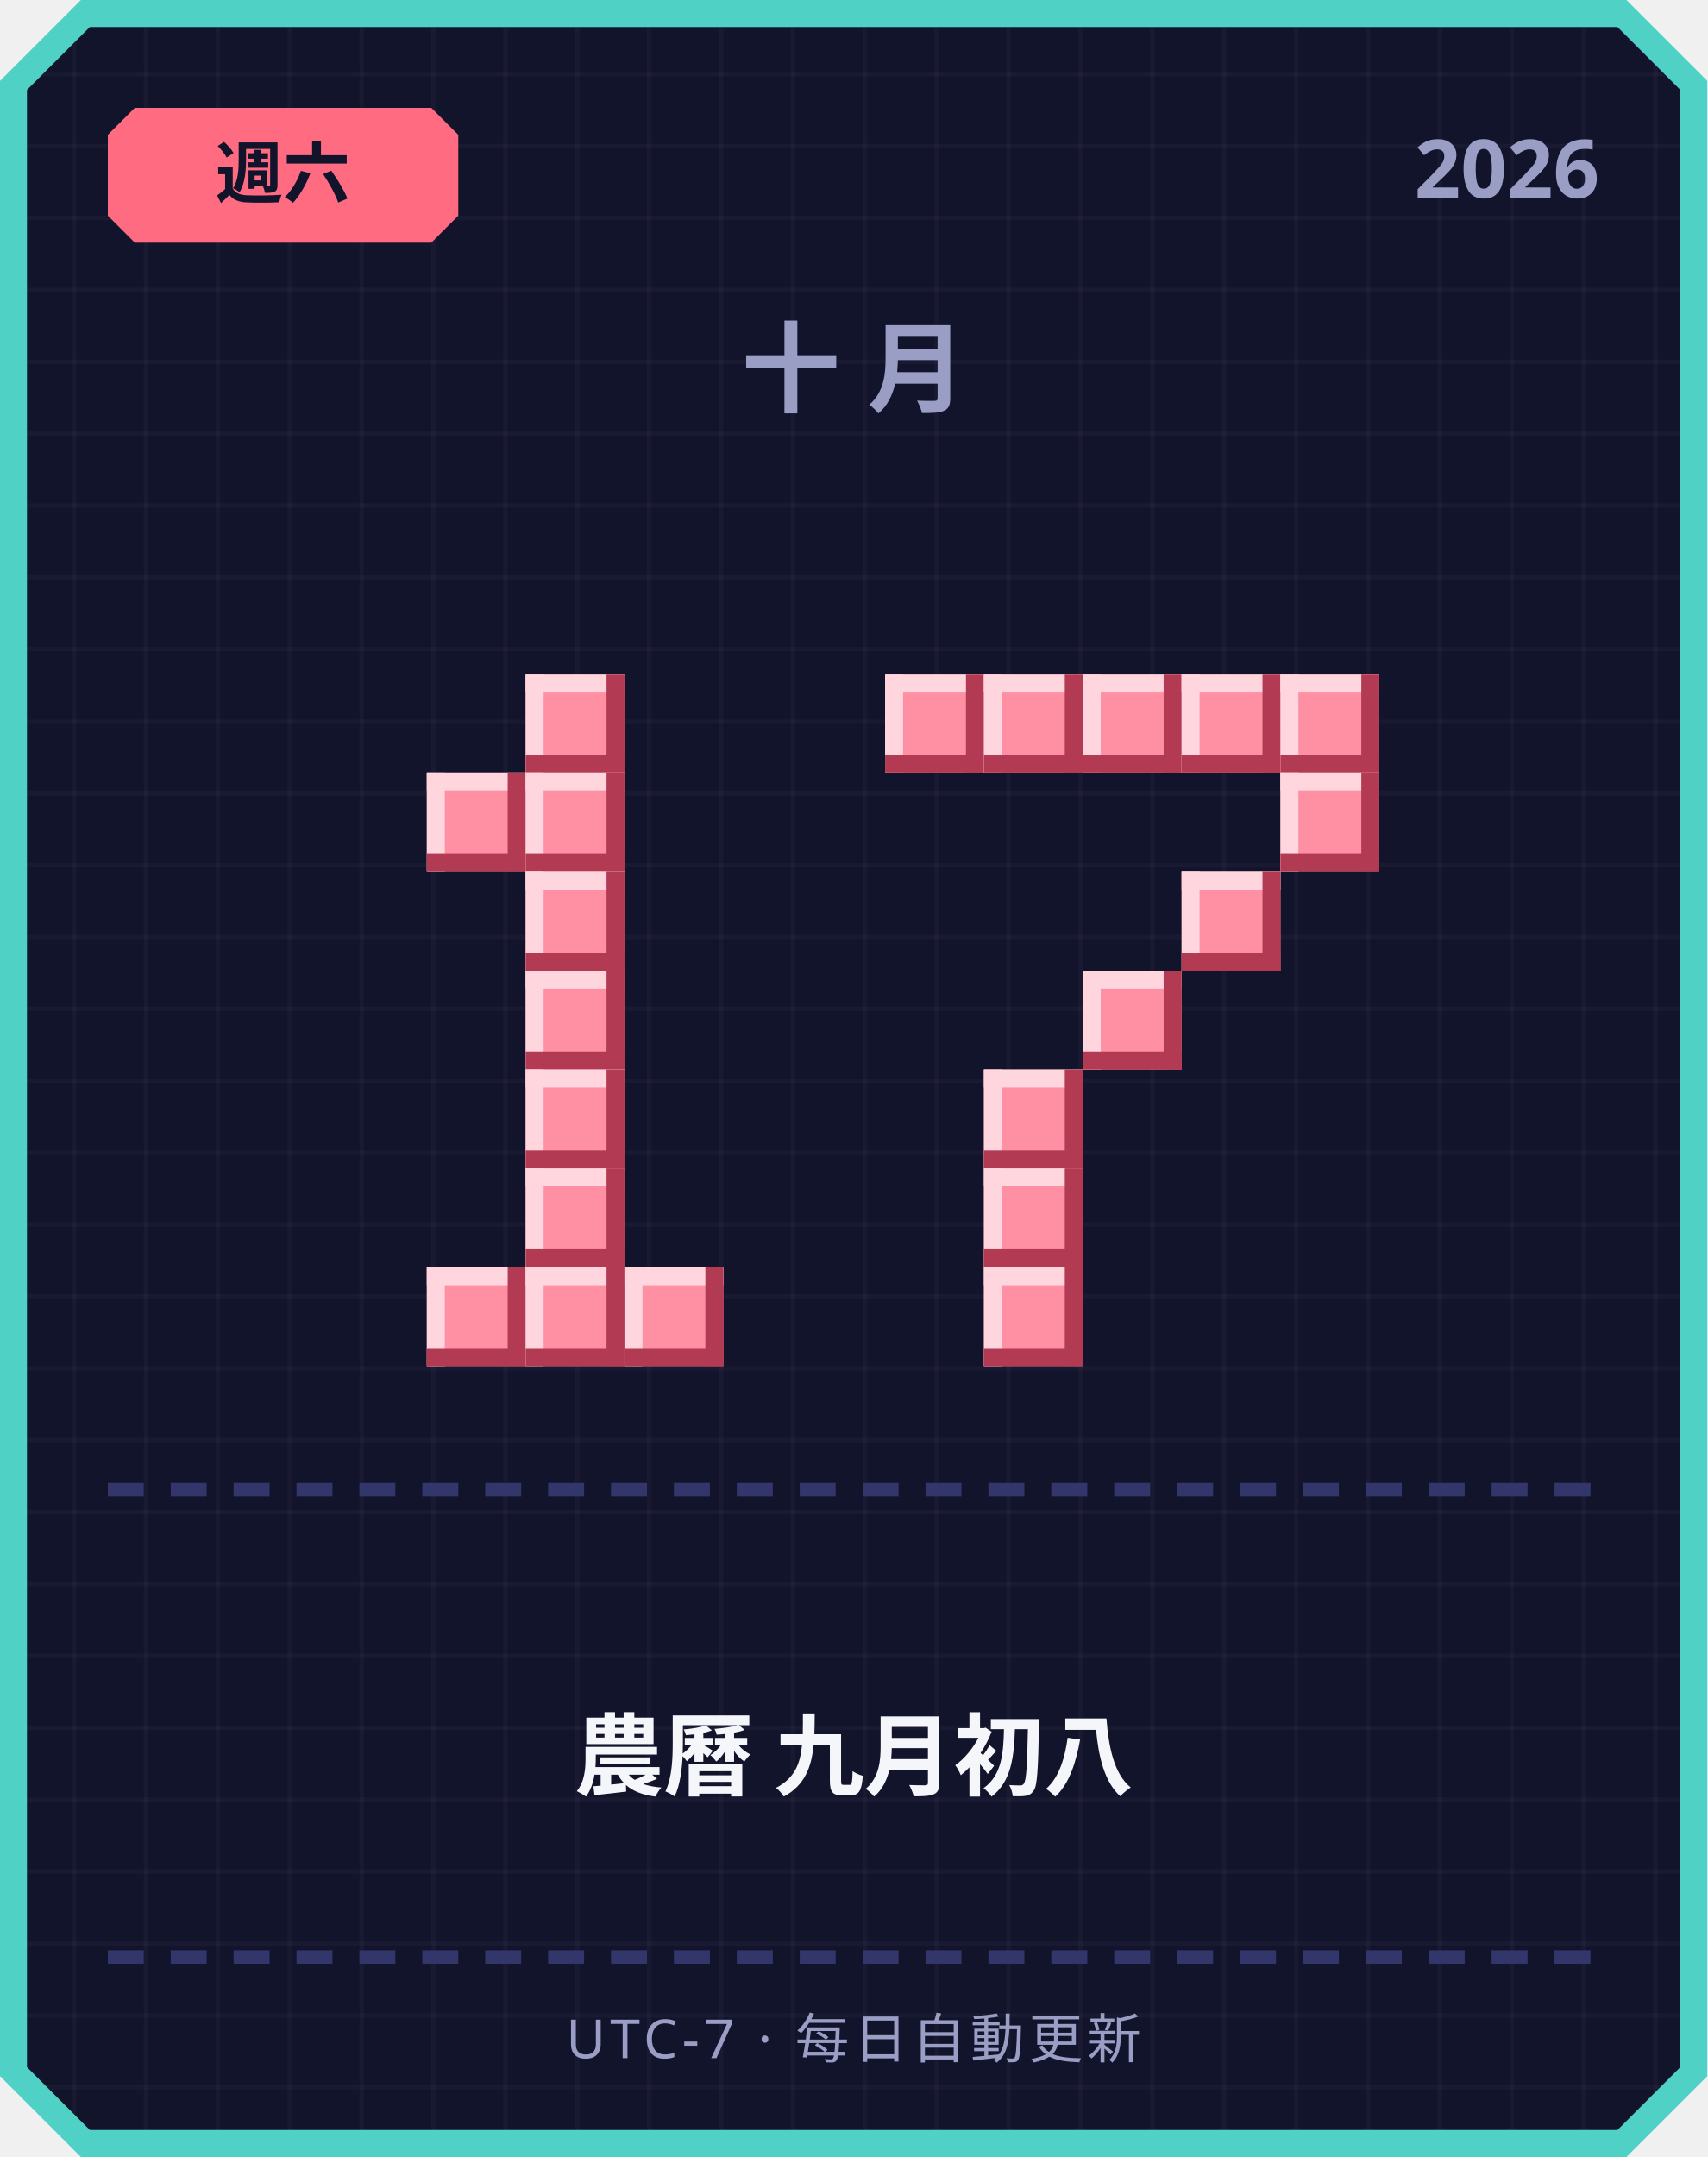
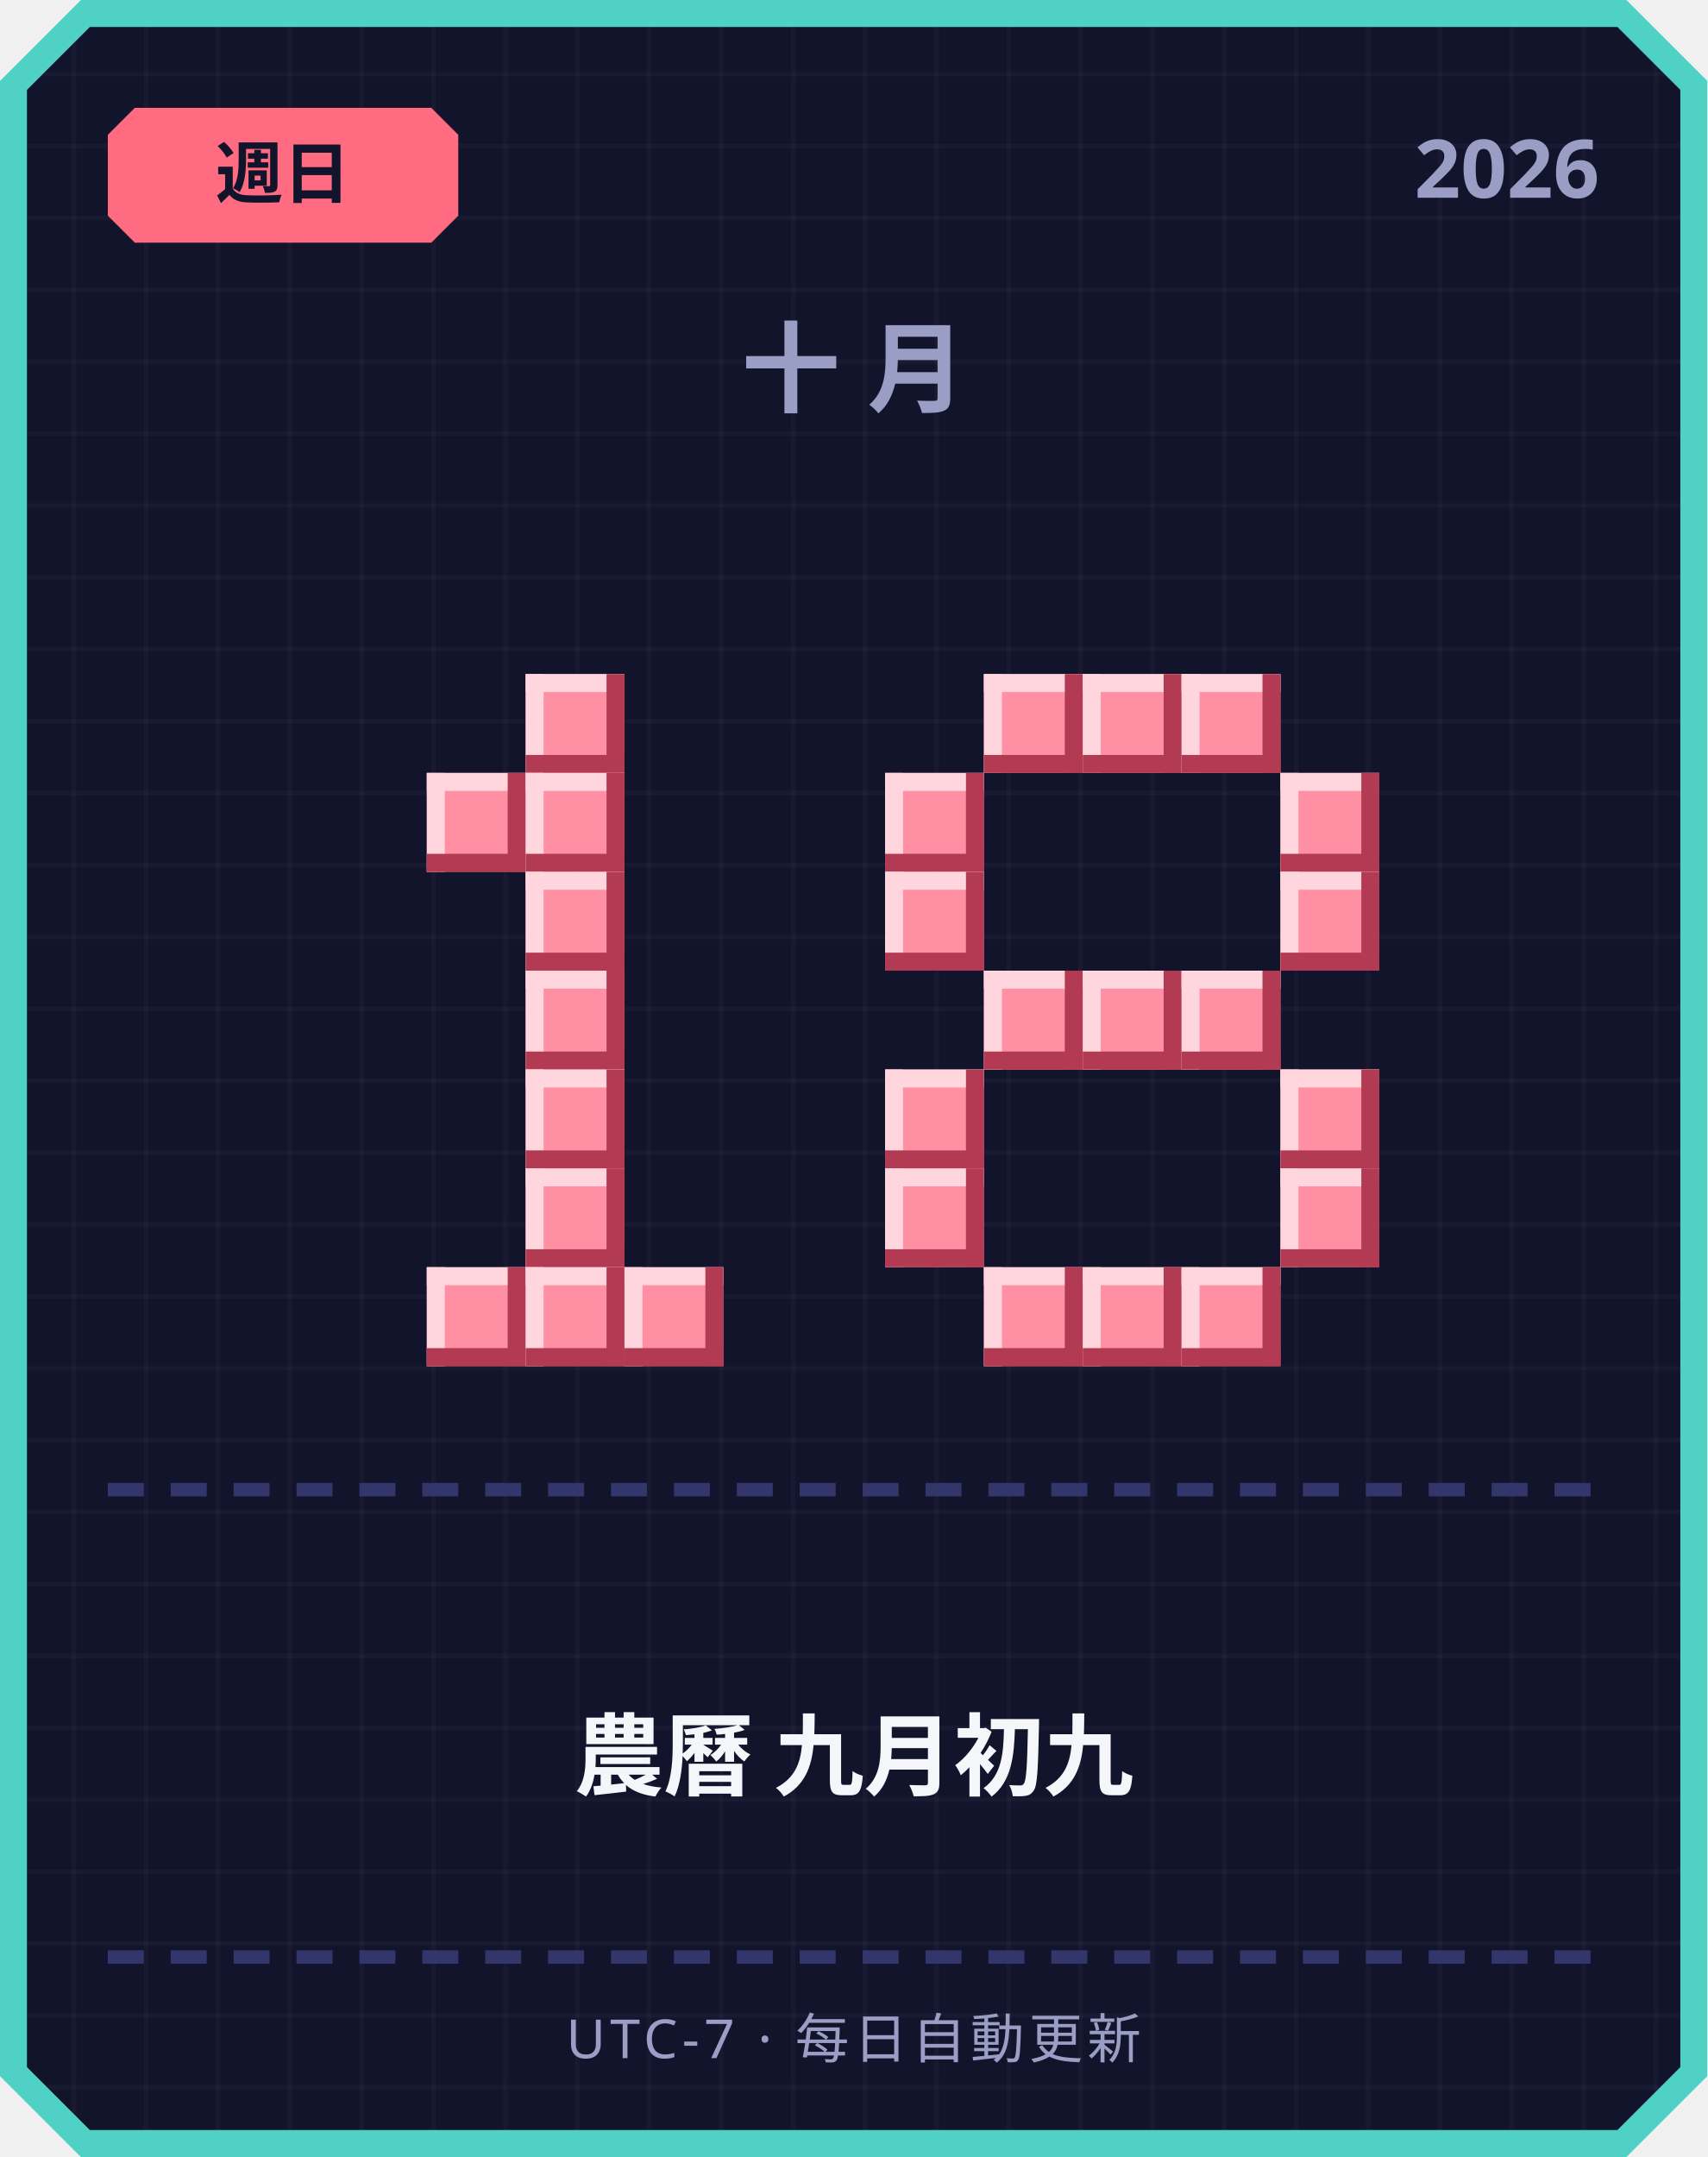
<svg xmlns="http://www.w3.org/2000/svg" width="380" height="480" viewBox="0 0 380 480">
  <defs>
    <pattern id="grid" width="16" height="16" patternUnits="userSpaceOnUse">
      <rect width="16" height="16" fill="#12142b" />
      <rect width="1" height="16" fill="#ffffff" opacity="0.03" />
      <rect width="16" height="1" fill="#ffffff" opacity="0.03" />
    </pattern>
  </defs>
  <path d="M 18,0 L 362,0 L 380,18 L 380,462 L 362,480 L 18,480 L 0,462 L 0,18 Z" fill="#4fd1c5" />
  <path d="M 20,6 L 360,6 L 374,20 L 374,460 L 360,474 L 20,474 L 6,460 L 6,20 Z" fill="url(#grid)" />
  <path d="M 30,24 L 96,24 L 102,30 L 102,48 L 96,54 L 30,54 L 24,48 L 24,30 Z" fill="#ff6b81" />
-   <text x="63" y="44" text-anchor="middle" font-family="'Segoe UI', sans-serif" font-size="15" font-weight="700" fill="#12142b">週六</text>
+   <text x="63" y="44" text-anchor="middle" font-family="'Segoe UI', sans-serif" font-size="15" font-weight="700" fill="#12142b">週日</text>
  <text x="356" y="44" text-anchor="end" font-family="'Segoe UI', sans-serif" font-size="18" font-weight="700" fill="#9a9dc4">2026</text>
  <text x="190" y="90" text-anchor="middle" font-family="'Segoe UI', sans-serif" font-size="22" font-weight="700" letter-spacing="6" fill="#9a9dc4">十月</text>
  <rect x="117" y="150" width="22" height="22" fill="#ff8fa3" />
  <rect x="117" y="150" width="22" height="4" fill="#ffd6dd" />
  <rect x="117" y="150" width="4" height="22" fill="#ffd6dd" />
  <rect x="117" y="168" width="22" height="4" fill="#b23a52" />
  <rect x="135" y="150" width="4" height="22" fill="#b23a52" />
  <rect x="95" y="172" width="22" height="22" fill="#ff8fa3" />
  <rect x="95" y="172" width="22" height="4" fill="#ffd6dd" />
  <rect x="95" y="172" width="4" height="22" fill="#ffd6dd" />
  <rect x="95" y="190" width="22" height="4" fill="#b23a52" />
  <rect x="113" y="172" width="4" height="22" fill="#b23a52" />
  <rect x="117" y="172" width="22" height="22" fill="#ff8fa3" />
  <rect x="117" y="172" width="22" height="4" fill="#ffd6dd" />
  <rect x="117" y="172" width="4" height="22" fill="#ffd6dd" />
  <rect x="117" y="190" width="22" height="4" fill="#b23a52" />
  <rect x="135" y="172" width="4" height="22" fill="#b23a52" />
  <rect x="117" y="194" width="22" height="22" fill="#ff8fa3" />
  <rect x="117" y="194" width="22" height="4" fill="#ffd6dd" />
  <rect x="117" y="194" width="4" height="22" fill="#ffd6dd" />
  <rect x="117" y="212" width="22" height="4" fill="#b23a52" />
  <rect x="135" y="194" width="4" height="22" fill="#b23a52" />
  <rect x="117" y="216" width="22" height="22" fill="#ff8fa3" />
  <rect x="117" y="216" width="22" height="4" fill="#ffd6dd" />
  <rect x="117" y="216" width="4" height="22" fill="#ffd6dd" />
  <rect x="117" y="234" width="22" height="4" fill="#b23a52" />
  <rect x="135" y="216" width="4" height="22" fill="#b23a52" />
  <rect x="117" y="238" width="22" height="22" fill="#ff8fa3" />
  <rect x="117" y="238" width="22" height="4" fill="#ffd6dd" />
  <rect x="117" y="238" width="4" height="22" fill="#ffd6dd" />
  <rect x="117" y="256" width="22" height="4" fill="#b23a52" />
  <rect x="135" y="238" width="4" height="22" fill="#b23a52" />
  <rect x="117" y="260" width="22" height="22" fill="#ff8fa3" />
  <rect x="117" y="260" width="22" height="4" fill="#ffd6dd" />
  <rect x="117" y="260" width="4" height="22" fill="#ffd6dd" />
  <rect x="117" y="278" width="22" height="4" fill="#b23a52" />
  <rect x="135" y="260" width="4" height="22" fill="#b23a52" />
  <rect x="95" y="282" width="22" height="22" fill="#ff8fa3" />
  <rect x="95" y="282" width="22" height="4" fill="#ffd6dd" />
  <rect x="95" y="282" width="4" height="22" fill="#ffd6dd" />
  <rect x="95" y="300" width="22" height="4" fill="#b23a52" />
  <rect x="113" y="282" width="4" height="22" fill="#b23a52" />
  <rect x="117" y="282" width="22" height="22" fill="#ff8fa3" />
  <rect x="117" y="282" width="22" height="4" fill="#ffd6dd" />
  <rect x="117" y="282" width="4" height="22" fill="#ffd6dd" />
  <rect x="117" y="300" width="22" height="4" fill="#b23a52" />
  <rect x="135" y="282" width="4" height="22" fill="#b23a52" />
  <rect x="139" y="282" width="22" height="22" fill="#ff8fa3" />
  <rect x="139" y="282" width="22" height="4" fill="#ffd6dd" />
  <rect x="139" y="282" width="4" height="22" fill="#ffd6dd" />
  <rect x="139" y="300" width="22" height="4" fill="#b23a52" />
  <rect x="157" y="282" width="4" height="22" fill="#b23a52" />
-   <rect x="197" y="150" width="22" height="22" fill="#ff8fa3" />
-   <rect x="197" y="150" width="22" height="4" fill="#ffd6dd" />
-   <rect x="197" y="150" width="4" height="22" fill="#ffd6dd" />
-   <rect x="197" y="168" width="22" height="4" fill="#b23a52" />
-   <rect x="215" y="150" width="4" height="22" fill="#b23a52" />
  <rect x="219" y="150" width="22" height="22" fill="#ff8fa3" />
  <rect x="219" y="150" width="22" height="4" fill="#ffd6dd" />
  <rect x="219" y="150" width="4" height="22" fill="#ffd6dd" />
  <rect x="219" y="168" width="22" height="4" fill="#b23a52" />
  <rect x="237" y="150" width="4" height="22" fill="#b23a52" />
  <rect x="241" y="150" width="22" height="22" fill="#ff8fa3" />
  <rect x="241" y="150" width="22" height="4" fill="#ffd6dd" />
  <rect x="241" y="150" width="4" height="22" fill="#ffd6dd" />
  <rect x="241" y="168" width="22" height="4" fill="#b23a52" />
  <rect x="259" y="150" width="4" height="22" fill="#b23a52" />
  <rect x="263" y="150" width="22" height="22" fill="#ff8fa3" />
  <rect x="263" y="150" width="22" height="4" fill="#ffd6dd" />
  <rect x="263" y="150" width="4" height="22" fill="#ffd6dd" />
  <rect x="263" y="168" width="22" height="4" fill="#b23a52" />
  <rect x="281" y="150" width="4" height="22" fill="#b23a52" />
-   <rect x="285" y="150" width="22" height="22" fill="#ff8fa3" />
-   <rect x="285" y="150" width="22" height="4" fill="#ffd6dd" />
-   <rect x="285" y="150" width="4" height="22" fill="#ffd6dd" />
-   <rect x="285" y="168" width="22" height="4" fill="#b23a52" />
-   <rect x="303" y="150" width="4" height="22" fill="#b23a52" />
+   <rect x="197" y="172" width="22" height="22" fill="#ff8fa3" />
+   <rect x="197" y="172" width="22" height="4" fill="#ffd6dd" />
+   <rect x="197" y="172" width="4" height="22" fill="#ffd6dd" />
+   <rect x="197" y="190" width="22" height="4" fill="#b23a52" />
+   <rect x="215" y="172" width="4" height="22" fill="#b23a52" />
  <rect x="285" y="172" width="22" height="22" fill="#ff8fa3" />
  <rect x="285" y="172" width="22" height="4" fill="#ffd6dd" />
  <rect x="285" y="172" width="4" height="22" fill="#ffd6dd" />
  <rect x="285" y="190" width="22" height="4" fill="#b23a52" />
  <rect x="303" y="172" width="4" height="22" fill="#b23a52" />
-   <rect x="263" y="194" width="22" height="22" fill="#ff8fa3" />
-   <rect x="263" y="194" width="22" height="4" fill="#ffd6dd" />
-   <rect x="263" y="194" width="4" height="22" fill="#ffd6dd" />
-   <rect x="263" y="212" width="22" height="4" fill="#b23a52" />
-   <rect x="281" y="194" width="4" height="22" fill="#b23a52" />
+   <rect x="197" y="194" width="22" height="22" fill="#ff8fa3" />
+   <rect x="197" y="194" width="22" height="4" fill="#ffd6dd" />
+   <rect x="197" y="194" width="4" height="22" fill="#ffd6dd" />
+   <rect x="197" y="212" width="22" height="4" fill="#b23a52" />
+   <rect x="215" y="194" width="4" height="22" fill="#b23a52" />
+   <rect x="285" y="194" width="22" height="22" fill="#ff8fa3" />
+   <rect x="285" y="194" width="22" height="4" fill="#ffd6dd" />
+   <rect x="285" y="194" width="4" height="22" fill="#ffd6dd" />
+   <rect x="285" y="212" width="22" height="4" fill="#b23a52" />
+   <rect x="303" y="194" width="4" height="22" fill="#b23a52" />
+   <rect x="219" y="216" width="22" height="22" fill="#ff8fa3" />
+   <rect x="219" y="216" width="22" height="4" fill="#ffd6dd" />
+   <rect x="219" y="216" width="4" height="22" fill="#ffd6dd" />
+   <rect x="219" y="234" width="22" height="4" fill="#b23a52" />
+   <rect x="237" y="216" width="4" height="22" fill="#b23a52" />
  <rect x="241" y="216" width="22" height="22" fill="#ff8fa3" />
  <rect x="241" y="216" width="22" height="4" fill="#ffd6dd" />
  <rect x="241" y="216" width="4" height="22" fill="#ffd6dd" />
  <rect x="241" y="234" width="22" height="4" fill="#b23a52" />
  <rect x="259" y="216" width="4" height="22" fill="#b23a52" />
-   <rect x="219" y="238" width="22" height="22" fill="#ff8fa3" />
-   <rect x="219" y="238" width="22" height="4" fill="#ffd6dd" />
-   <rect x="219" y="238" width="4" height="22" fill="#ffd6dd" />
-   <rect x="219" y="256" width="22" height="4" fill="#b23a52" />
-   <rect x="237" y="238" width="4" height="22" fill="#b23a52" />
-   <rect x="219" y="260" width="22" height="22" fill="#ff8fa3" />
-   <rect x="219" y="260" width="22" height="4" fill="#ffd6dd" />
-   <rect x="219" y="260" width="4" height="22" fill="#ffd6dd" />
-   <rect x="219" y="278" width="22" height="4" fill="#b23a52" />
-   <rect x="237" y="260" width="4" height="22" fill="#b23a52" />
+   <rect x="263" y="216" width="22" height="22" fill="#ff8fa3" />
+   <rect x="263" y="216" width="22" height="4" fill="#ffd6dd" />
+   <rect x="263" y="216" width="4" height="22" fill="#ffd6dd" />
+   <rect x="263" y="234" width="22" height="4" fill="#b23a52" />
+   <rect x="281" y="216" width="4" height="22" fill="#b23a52" />
+   <rect x="197" y="238" width="22" height="22" fill="#ff8fa3" />
+   <rect x="197" y="238" width="22" height="4" fill="#ffd6dd" />
+   <rect x="197" y="238" width="4" height="22" fill="#ffd6dd" />
+   <rect x="197" y="256" width="22" height="4" fill="#b23a52" />
+   <rect x="215" y="238" width="4" height="22" fill="#b23a52" />
+   <rect x="285" y="238" width="22" height="22" fill="#ff8fa3" />
+   <rect x="285" y="238" width="22" height="4" fill="#ffd6dd" />
+   <rect x="285" y="238" width="4" height="22" fill="#ffd6dd" />
+   <rect x="285" y="256" width="22" height="4" fill="#b23a52" />
+   <rect x="303" y="238" width="4" height="22" fill="#b23a52" />
+   <rect x="197" y="260" width="22" height="22" fill="#ff8fa3" />
+   <rect x="197" y="260" width="22" height="4" fill="#ffd6dd" />
+   <rect x="197" y="260" width="4" height="22" fill="#ffd6dd" />
+   <rect x="197" y="278" width="22" height="4" fill="#b23a52" />
+   <rect x="215" y="260" width="4" height="22" fill="#b23a52" />
+   <rect x="285" y="260" width="22" height="22" fill="#ff8fa3" />
+   <rect x="285" y="260" width="22" height="4" fill="#ffd6dd" />
+   <rect x="285" y="260" width="4" height="22" fill="#ffd6dd" />
+   <rect x="285" y="278" width="22" height="4" fill="#b23a52" />
+   <rect x="303" y="260" width="4" height="22" fill="#b23a52" />
  <rect x="219" y="282" width="22" height="22" fill="#ff8fa3" />
  <rect x="219" y="282" width="22" height="4" fill="#ffd6dd" />
  <rect x="219" y="282" width="4" height="22" fill="#ffd6dd" />
  <rect x="219" y="300" width="22" height="4" fill="#b23a52" />
  <rect x="237" y="282" width="4" height="22" fill="#b23a52" />
+   <rect x="241" y="282" width="22" height="22" fill="#ff8fa3" />
+   <rect x="241" y="282" width="22" height="4" fill="#ffd6dd" />
+   <rect x="241" y="282" width="4" height="22" fill="#ffd6dd" />
+   <rect x="241" y="300" width="22" height="4" fill="#b23a52" />
+   <rect x="259" y="282" width="4" height="22" fill="#b23a52" />
+   <rect x="263" y="282" width="22" height="22" fill="#ff8fa3" />
+   <rect x="263" y="282" width="22" height="4" fill="#ffd6dd" />
+   <rect x="263" y="282" width="4" height="22" fill="#ffd6dd" />
+   <rect x="263" y="300" width="22" height="4" fill="#b23a52" />
+   <rect x="281" y="282" width="4" height="22" fill="#b23a52" />
  <rect x="24" y="330" width="8" height="3" fill="#33366b" />
  <rect x="38" y="330" width="8" height="3" fill="#33366b" />
  <rect x="52" y="330" width="8" height="3" fill="#33366b" />
  <rect x="66" y="330" width="8" height="3" fill="#33366b" />
  <rect x="80" y="330" width="8" height="3" fill="#33366b" />
  <rect x="94" y="330" width="8" height="3" fill="#33366b" />
  <rect x="108" y="330" width="8" height="3" fill="#33366b" />
  <rect x="122" y="330" width="8" height="3" fill="#33366b" />
  <rect x="136" y="330" width="8" height="3" fill="#33366b" />
  <rect x="150" y="330" width="8" height="3" fill="#33366b" />
  <rect x="164" y="330" width="8" height="3" fill="#33366b" />
  <rect x="178" y="330" width="8" height="3" fill="#33366b" />
  <rect x="192" y="330" width="8" height="3" fill="#33366b" />
  <rect x="206" y="330" width="8" height="3" fill="#33366b" />
  <rect x="220" y="330" width="8" height="3" fill="#33366b" />
  <rect x="234" y="330" width="8" height="3" fill="#33366b" />
  <rect x="248" y="330" width="8" height="3" fill="#33366b" />
  <rect x="262" y="330" width="8" height="3" fill="#33366b" />
  <rect x="276" y="330" width="8" height="3" fill="#33366b" />
  <rect x="290" y="330" width="8" height="3" fill="#33366b" />
  <rect x="304" y="330" width="8" height="3" fill="#33366b" />
  <rect x="318" y="330" width="8" height="3" fill="#33366b" />
  <rect x="332" y="330" width="8" height="3" fill="#33366b" />
  <rect x="346" y="330" width="8" height="3" fill="#33366b" />
-   <text x="190" y="398" text-anchor="middle" font-family="'Segoe UI', 'Microsoft JhengHei', sans-serif" font-size="20" font-weight="700" fill="#f5f6fa">農曆 九月初八</text>
+   <text x="190" y="398" text-anchor="middle" font-family="'Segoe UI', 'Microsoft JhengHei', sans-serif" font-size="20" font-weight="700" fill="#f5f6fa">農曆 九月初九</text>
  <rect x="24" y="434" width="8" height="3" fill="#33366b" />
  <rect x="38" y="434" width="8" height="3" fill="#33366b" />
  <rect x="52" y="434" width="8" height="3" fill="#33366b" />
  <rect x="66" y="434" width="8" height="3" fill="#33366b" />
  <rect x="80" y="434" width="8" height="3" fill="#33366b" />
  <rect x="94" y="434" width="8" height="3" fill="#33366b" />
  <rect x="108" y="434" width="8" height="3" fill="#33366b" />
  <rect x="122" y="434" width="8" height="3" fill="#33366b" />
  <rect x="136" y="434" width="8" height="3" fill="#33366b" />
  <rect x="150" y="434" width="8" height="3" fill="#33366b" />
  <rect x="164" y="434" width="8" height="3" fill="#33366b" />
  <rect x="178" y="434" width="8" height="3" fill="#33366b" />
  <rect x="192" y="434" width="8" height="3" fill="#33366b" />
  <rect x="206" y="434" width="8" height="3" fill="#33366b" />
  <rect x="220" y="434" width="8" height="3" fill="#33366b" />
  <rect x="234" y="434" width="8" height="3" fill="#33366b" />
  <rect x="248" y="434" width="8" height="3" fill="#33366b" />
  <rect x="262" y="434" width="8" height="3" fill="#33366b" />
  <rect x="276" y="434" width="8" height="3" fill="#33366b" />
  <rect x="290" y="434" width="8" height="3" fill="#33366b" />
  <rect x="304" y="434" width="8" height="3" fill="#33366b" />
  <rect x="318" y="434" width="8" height="3" fill="#33366b" />
  <rect x="332" y="434" width="8" height="3" fill="#33366b" />
  <rect x="346" y="434" width="8" height="3" fill="#33366b" />
  <text x="190" y="458" text-anchor="middle" font-family="'Segoe UI', sans-serif" font-size="12" letter-spacing="1" fill="#9a9dc4">UTC-7 · 每日自動更新</text>
</svg>
